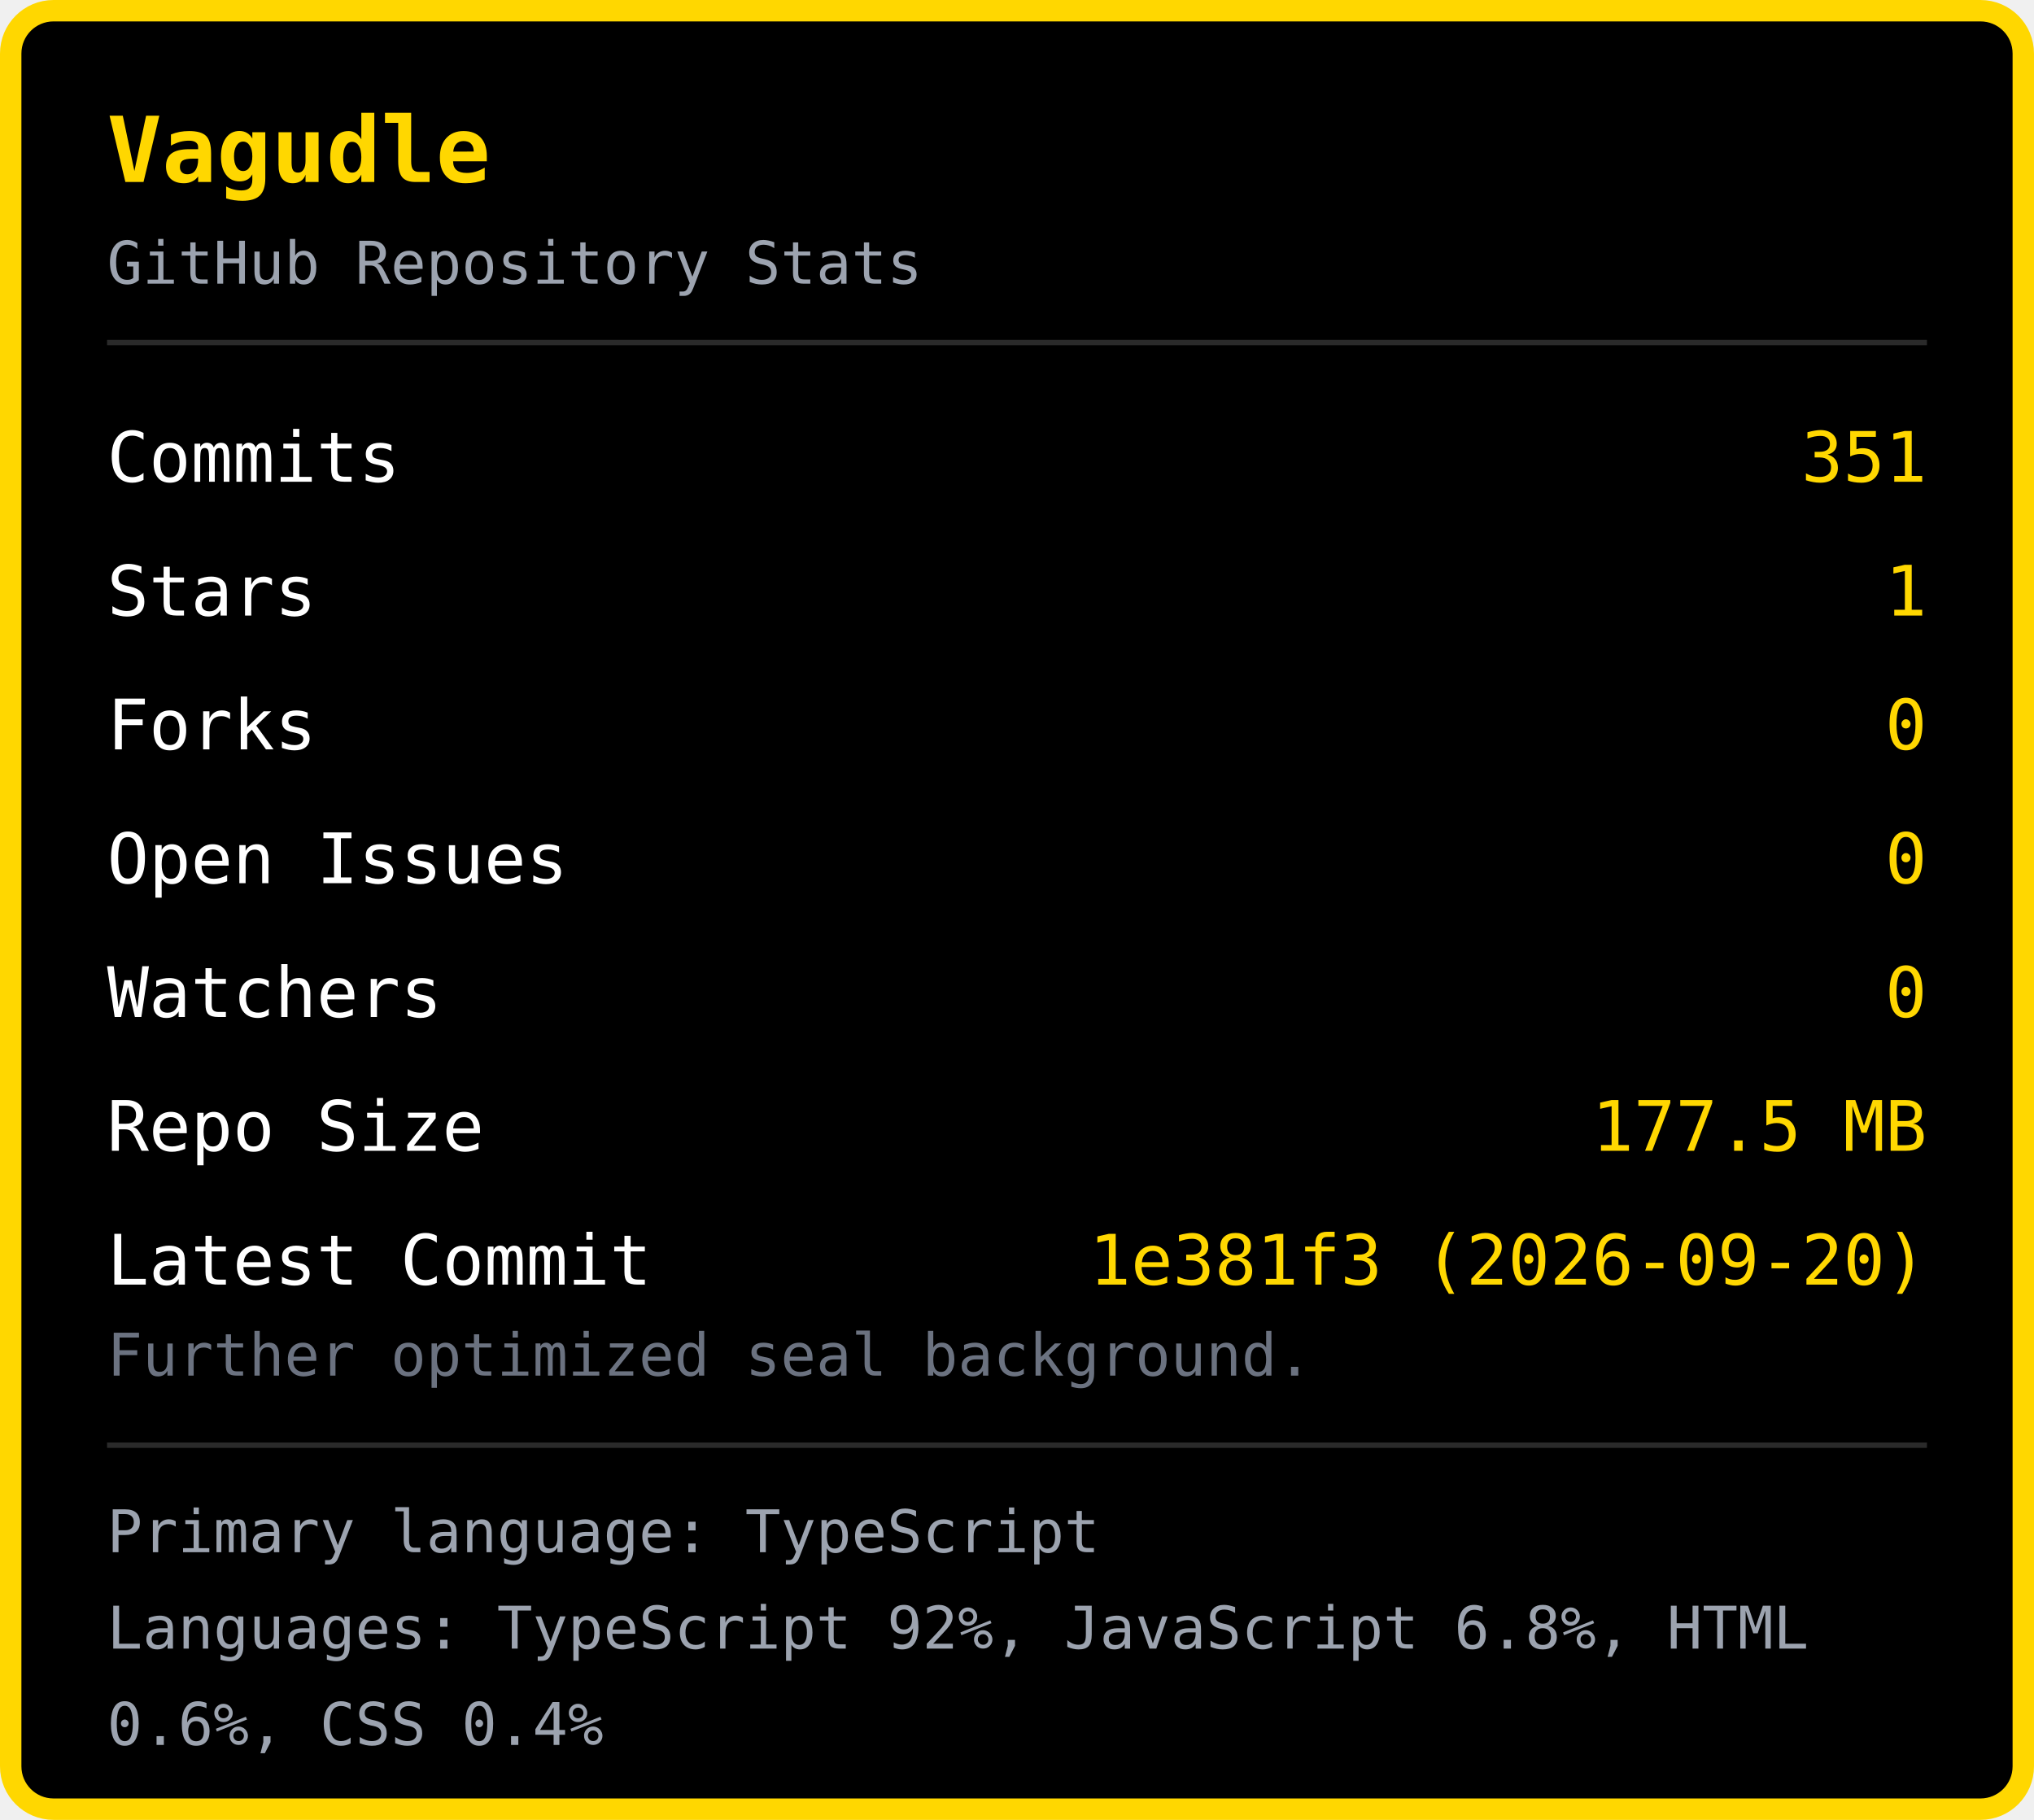
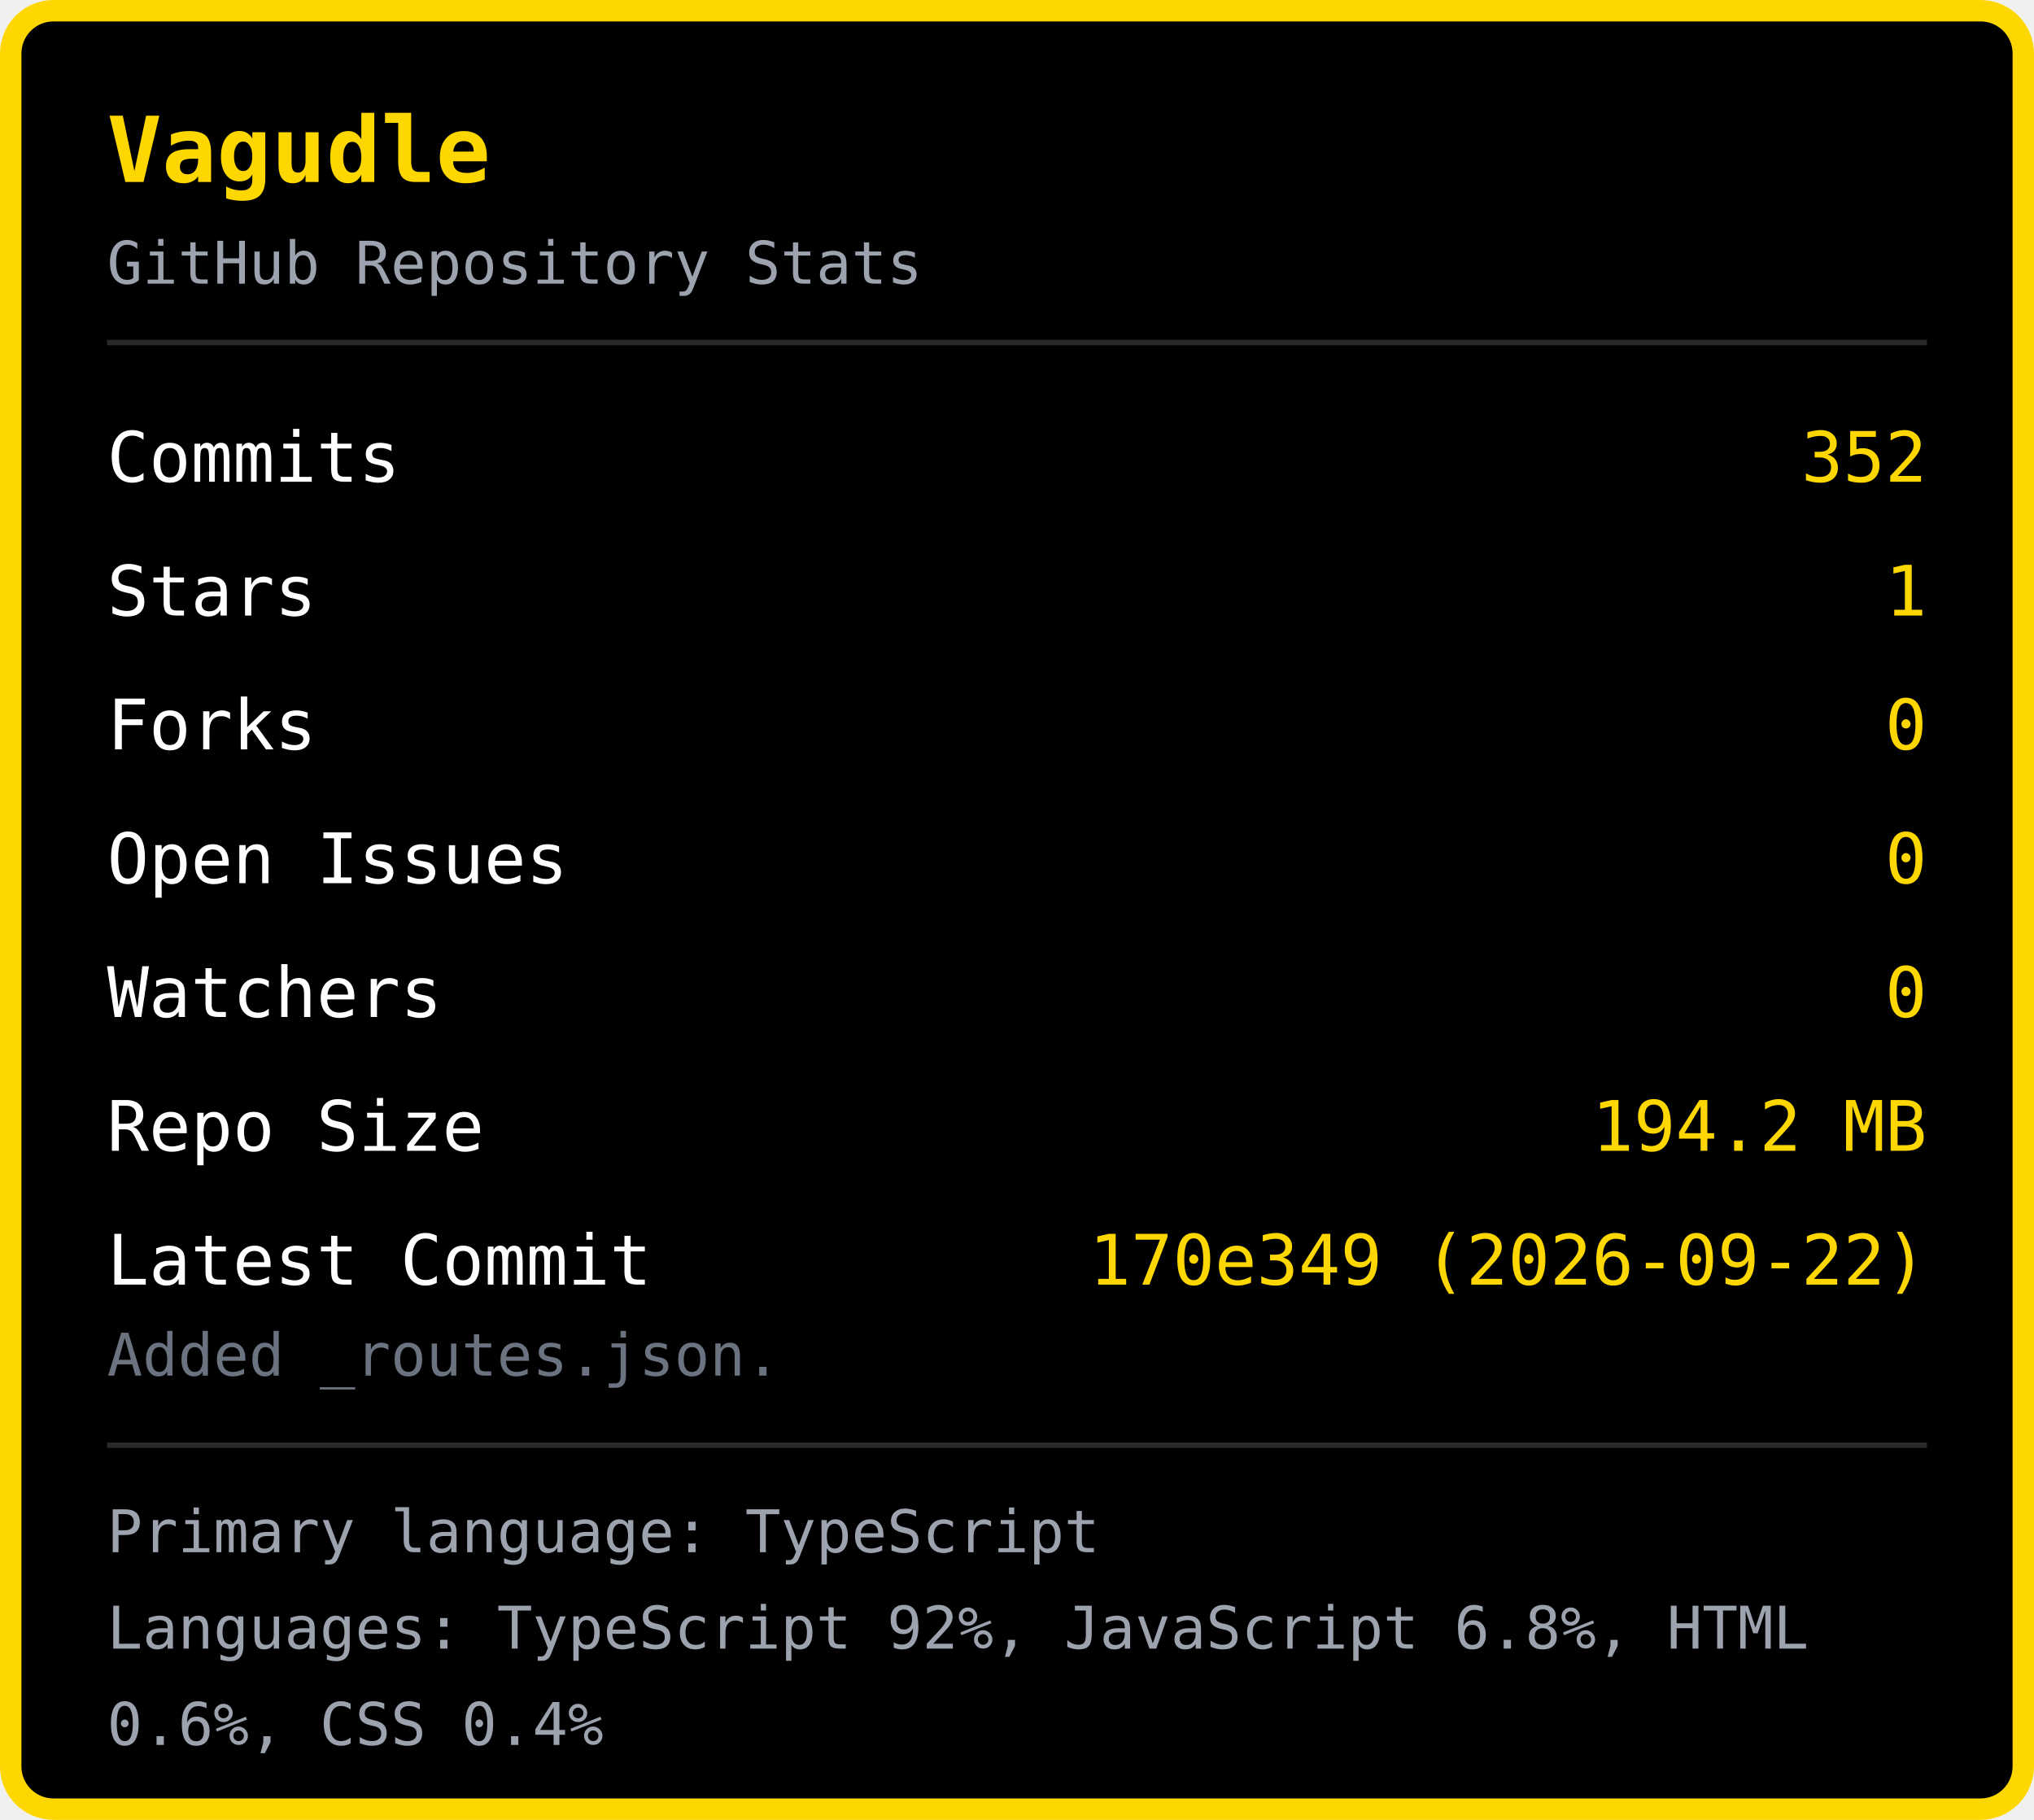
<svg xmlns="http://www.w3.org/2000/svg" width="380" height="340" viewBox="0 0 380 340">
  <rect x="2" y="2" width="376" height="336" rx="8" fill="#000000" stroke="#FFD700" stroke-width="4" />
  <text x="20" y="34" font-family="monospace" font-size="17" font-weight="bold" fill="#FFD700">Vagudle</text>
  <text x="20" y="53" font-family="monospace" font-size="11" fill="#9ca3af">GitHub Repository Stats</text>
  <line x1="20" y1="64" x2="360" y2="64" stroke="#2a2a2a" stroke-width="1" />
  <text x="20" y="90" font-family="monospace" font-size="13" fill="#ffffff">Commits</text>
-   <text x="360" y="90" font-family="monospace" font-size="13" fill="#FFD700" text-anchor="end">351</text>
+   <text x="360" y="90" font-family="monospace" font-size="13" fill="#FFD700" text-anchor="end">352</text>
  <text x="20" y="115" font-family="monospace" font-size="13" fill="#ffffff">Stars</text>
  <text x="360" y="115" font-family="monospace" font-size="13" fill="#FFD700" text-anchor="end">1</text>
  <text x="20" y="140" font-family="monospace" font-size="13" fill="#ffffff">Forks</text>
  <text x="360" y="140" font-family="monospace" font-size="13" fill="#FFD700" text-anchor="end">0</text>
  <text x="20" y="165" font-family="monospace" font-size="13" fill="#ffffff">Open Issues</text>
  <text x="360" y="165" font-family="monospace" font-size="13" fill="#FFD700" text-anchor="end">0</text>
  <text x="20" y="190" font-family="monospace" font-size="13" fill="#ffffff">Watchers</text>
  <text x="360" y="190" font-family="monospace" font-size="13" fill="#FFD700" text-anchor="end">0</text>
  <text x="20" y="215" font-family="monospace" font-size="13" fill="#ffffff">Repo Size</text>
-   <text x="360" y="215" font-family="monospace" font-size="13" fill="#FFD700" text-anchor="end">177.5 MB</text>
+   <text x="360" y="215" font-family="monospace" font-size="13" fill="#FFD700" text-anchor="end">194.2 MB</text>
  <text x="20" y="240" font-family="monospace" font-size="13" fill="#ffffff">Latest Commit</text>
-   <text x="360" y="240" font-family="monospace" font-size="13" fill="#FFD700" text-anchor="end">1e381f3 (2026-09-20)</text>
-   <text x="20" y="257" font-family="monospace" font-size="11" fill="#6b7280">Further optimized seal background.</text>
+   <text x="360" y="240" font-family="monospace" font-size="13" fill="#FFD700" text-anchor="end">170e349 (2026-09-22)</text>
+   <text x="20" y="257" font-family="monospace" font-size="11" fill="#6b7280">Added _routes.json.</text>
  <line x1="20" y1="270" x2="360" y2="270" stroke="#2a2a2a" stroke-width="1" />
  <text x="20" y="290" font-family="monospace" font-size="11" fill="#9ca3af">Primary language: TypeScript</text>
  <text x="20" y="308" font-family="monospace" font-size="11" fill="#9ca3af">Languages: TypeScript 92%, JavaScript 6.8%, HTML </text>
  <text x="20" y="326" font-family="monospace" font-size="11" fill="#9ca3af">0.6%, CSS 0.4%</text>
</svg>
